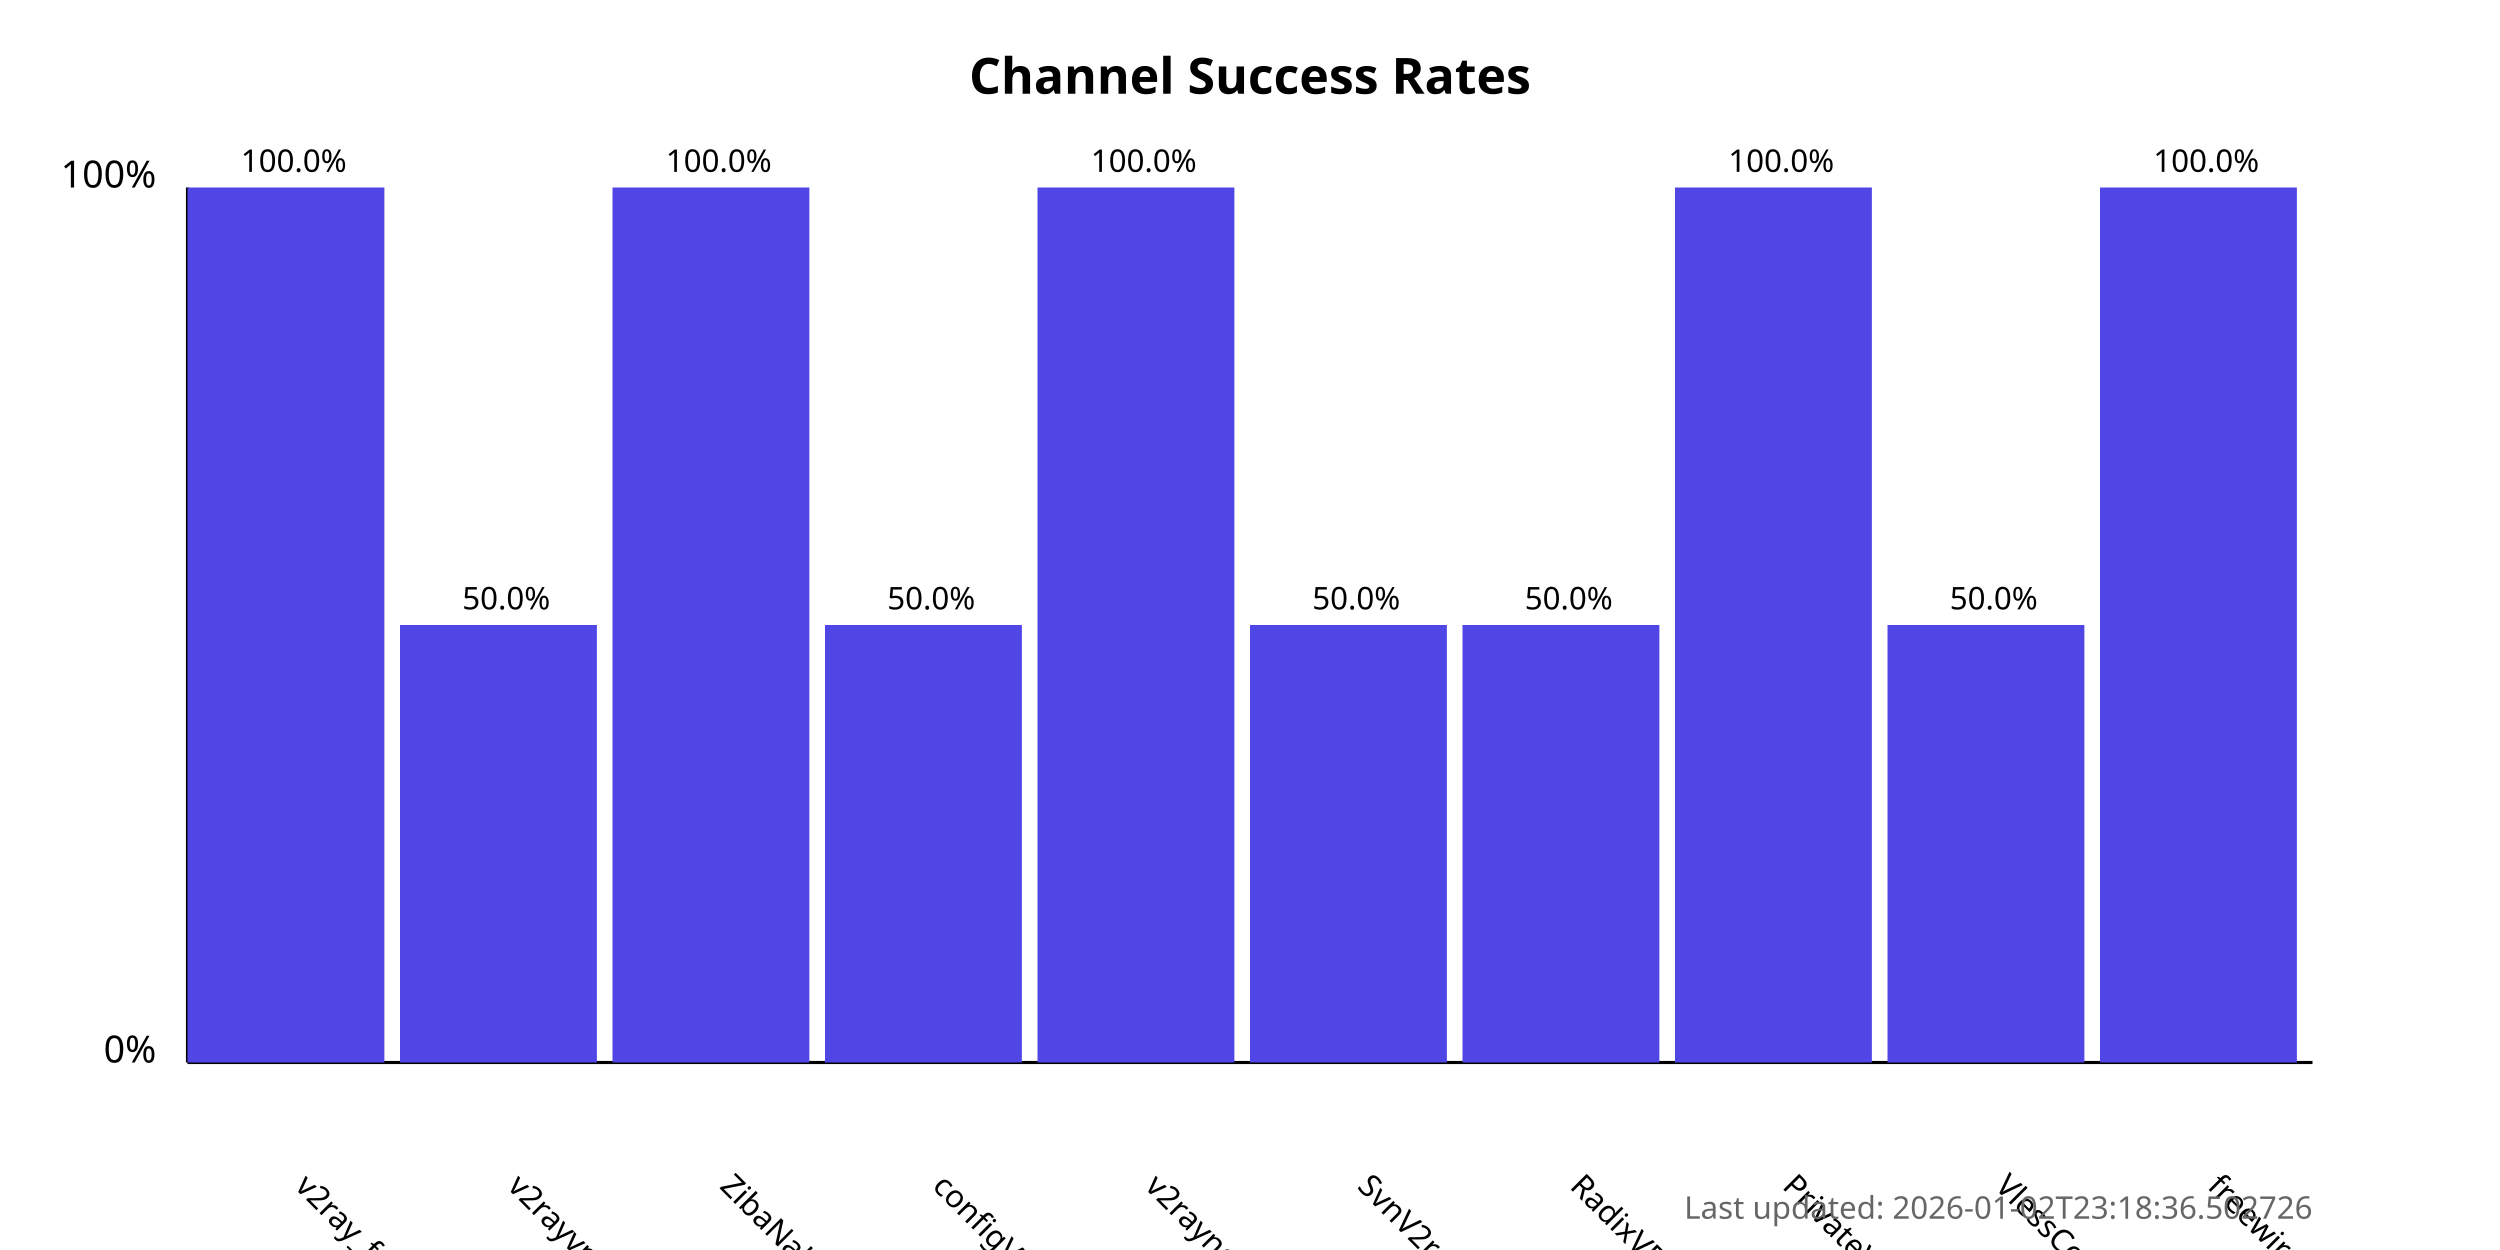
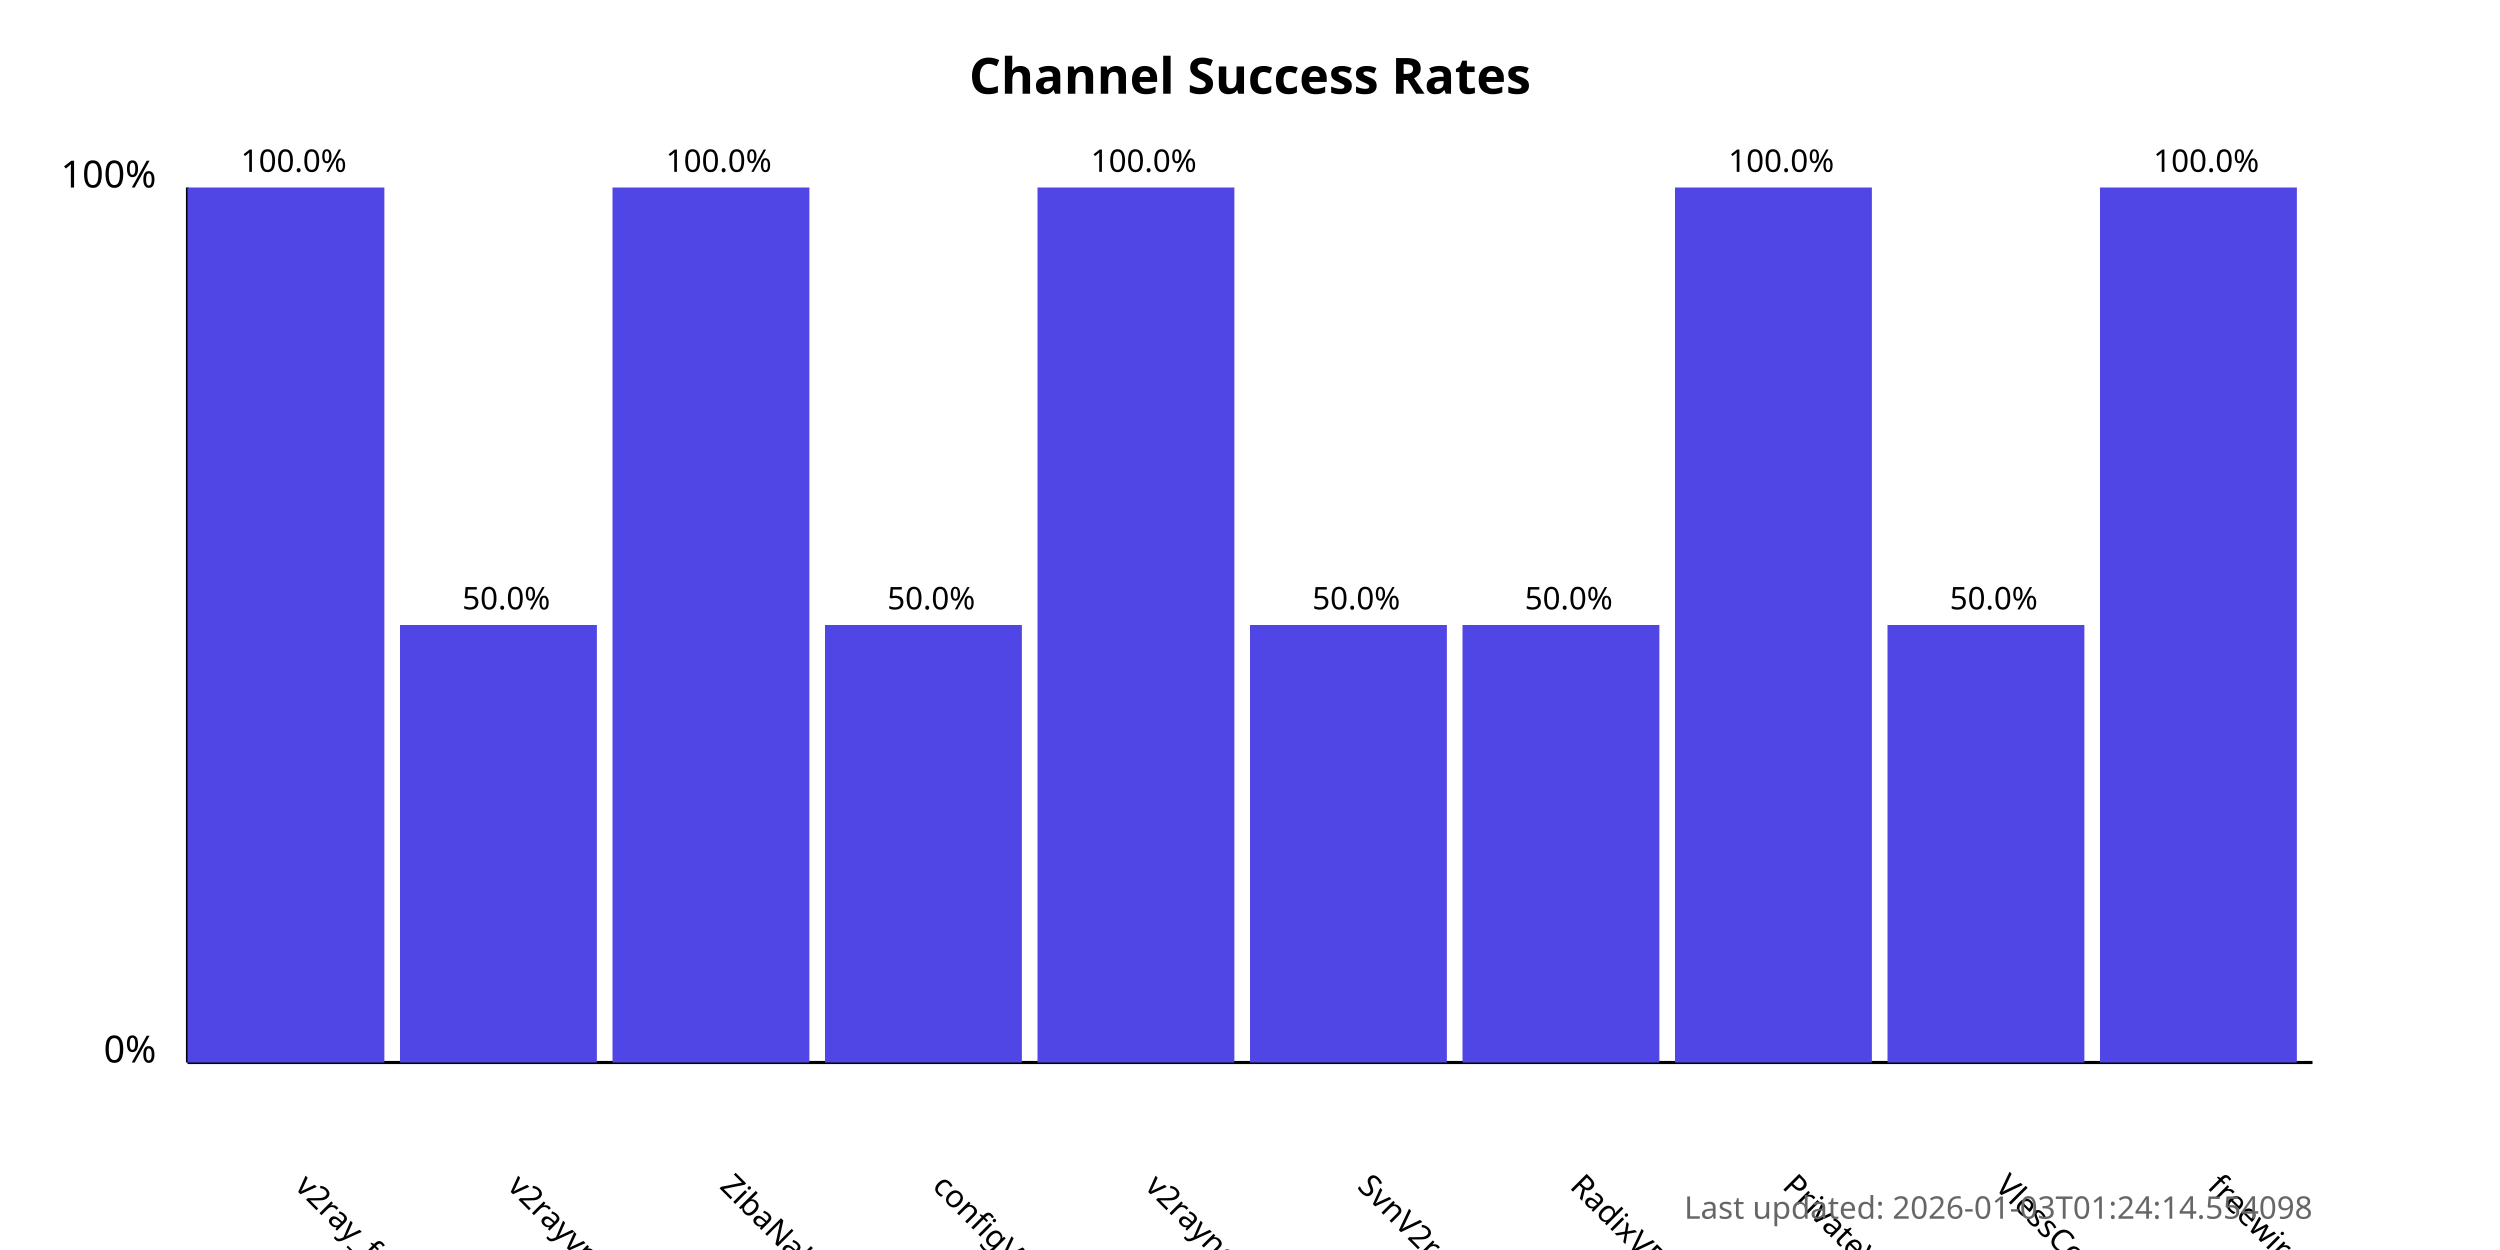
<svg xmlns="http://www.w3.org/2000/svg" width="800" height="400">
  <style>
            .chart-title { font: bold 16px sans-serif; }
            .axis-label { font: 12px sans-serif; }
            .tick-label { font: 10px sans-serif; }
            .bar { fill: #4f46e5; }
            .bar:hover { fill: #6366f1; }
            .timestamp { font: 10px sans-serif; fill: #666; }
        </style>
  <text x="400.0" y="30" text-anchor="middle" class="chart-title">
            Channel Success Rates
        </text>
  <line x1="60" y1="340" x2="60" y2="60" stroke="black" stroke-width="1" />
  <line x1="60" y1="340" x2="740" y2="340" stroke="black" stroke-width="1" />
  <text x="50" y="340" text-anchor="end" class="axis-label">0%</text>
  <text x="50" y="60" text-anchor="end" class="axis-label">100%</text>
  <g>
    <rect x="60" y="60.0" width="63.0" height="280.0" class="bar" />
    <text x="94.0" y="380" transform="rotate(45, 94.0, 380)" text-anchor="start" class="tick-label">
                v2ray_free_conf
            </text>
    <text x="94.0" y="55.0" text-anchor="middle" class="tick-label">
                100.0%
            </text>
  </g>
  <g>
    <rect x="128.0" y="200.0" width="63.0" height="140.0" class="bar" />
    <text x="162.0" y="380" transform="rotate(45, 162.0, 380)" text-anchor="start" class="tick-label">
                v2rayvpno
            </text>
    <text x="162.0" y="195.0" text-anchor="middle" class="tick-label">
                50.0%
            </text>
  </g>
  <g>
    <rect x="196.0" y="60.0" width="63.0" height="280.0" class="bar" />
    <text x="230.0" y="380" transform="rotate(45, 230.0, 380)" text-anchor="start" class="tick-label">
                ZibaNabz
            </text>
    <text x="230.0" y="55.0" text-anchor="middle" class="tick-label">
                100.0%
            </text>
  </g>
  <g>
    <rect x="264.0" y="200.0" width="63.0" height="140.0" class="bar" />
    <text x="298.0" y="380" transform="rotate(45, 298.0, 380)" text-anchor="start" class="tick-label">
                configV2rayForFree
            </text>
    <text x="298.0" y="195.0" text-anchor="middle" class="tick-label">
                50.0%
            </text>
  </g>
  <g>
    <rect x="332.0" y="60.0" width="63.0" height="280.0" class="bar" />
    <text x="366.0" y="380" transform="rotate(45, 366.0, 380)" text-anchor="start" class="tick-label">
                v2rayngvpn
            </text>
    <text x="366.0" y="55.0" text-anchor="middle" class="tick-label">
                100.0%
            </text>
  </g>
  <g>
    <rect x="400.0" y="200.0" width="63.0" height="140.0" class="bar" />
    <text x="434.0" y="380" transform="rotate(45, 434.0, 380)" text-anchor="start" class="tick-label">
                SvnV2ray
            </text>
    <text x="434.0" y="195.0" text-anchor="middle" class="tick-label">
                50.0%
            </text>
  </g>
  <g>
    <rect x="468.0" y="200.0" width="63.0" height="140.0" class="bar" />
    <text x="502.0" y="380" transform="rotate(45, 502.0, 380)" text-anchor="start" class="tick-label">
                RadixVPN
            </text>
    <text x="502.0" y="195.0" text-anchor="middle" class="tick-label">
                50.0%
            </text>
  </g>
  <g>
    <rect x="536.0" y="60.0" width="63.0" height="280.0" class="bar" />
    <text x="570.0" y="380" transform="rotate(45, 570.0, 380)" text-anchor="start" class="tick-label">
                PrivateVPNs
            </text>
    <text x="570.0" y="55.0" text-anchor="middle" class="tick-label">
                100.0%
            </text>
  </g>
  <g>
    <rect x="604.0" y="200.0" width="63.0" height="140.0" class="bar" />
    <text x="638.0" y="380" transform="rotate(45, 638.0, 380)" text-anchor="start" class="tick-label">
                VlessConfig
            </text>
    <text x="638.0" y="195.0" text-anchor="middle" class="tick-label">
                50.0%
            </text>
  </g>
  <g>
    <rect x="672.0" y="60.0" width="63.0" height="280.0" class="bar" />
    <text x="706.0" y="380" transform="rotate(45, 706.0, 380)" text-anchor="start" class="tick-label">
                freewireguard
            </text>
    <text x="706.0" y="55.0" text-anchor="middle" class="tick-label">
                100.0%
            </text>
  </g>
  <text x="740" y="390" text-anchor="end" class="timestamp">
-             Last updated: 2026-01-02T23:18:36.502726
+             Last updated: 2026-01-03T01:24:14.554098
        </text>
</svg>
